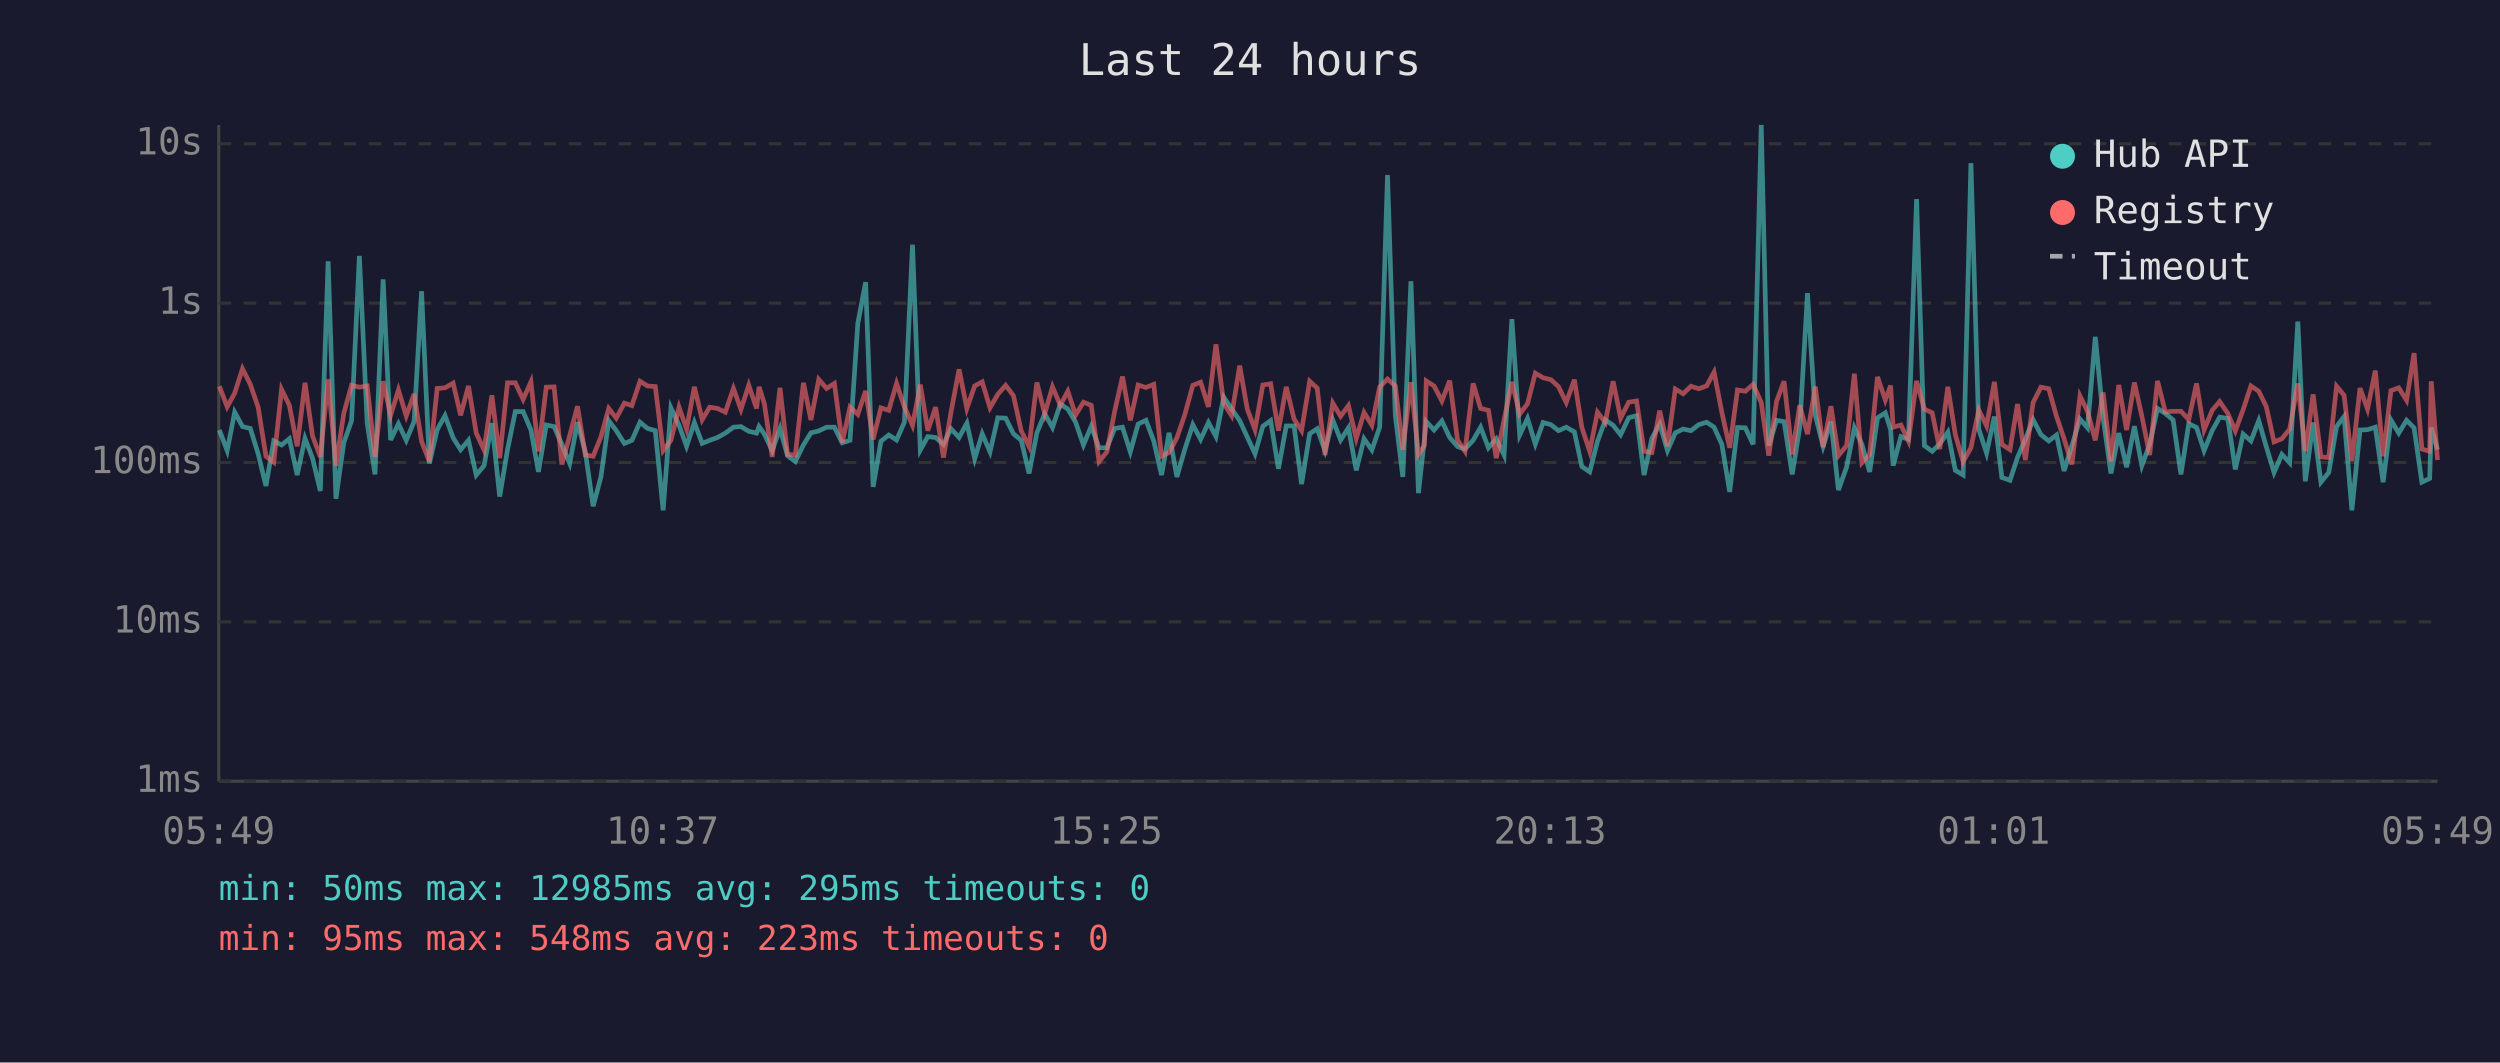
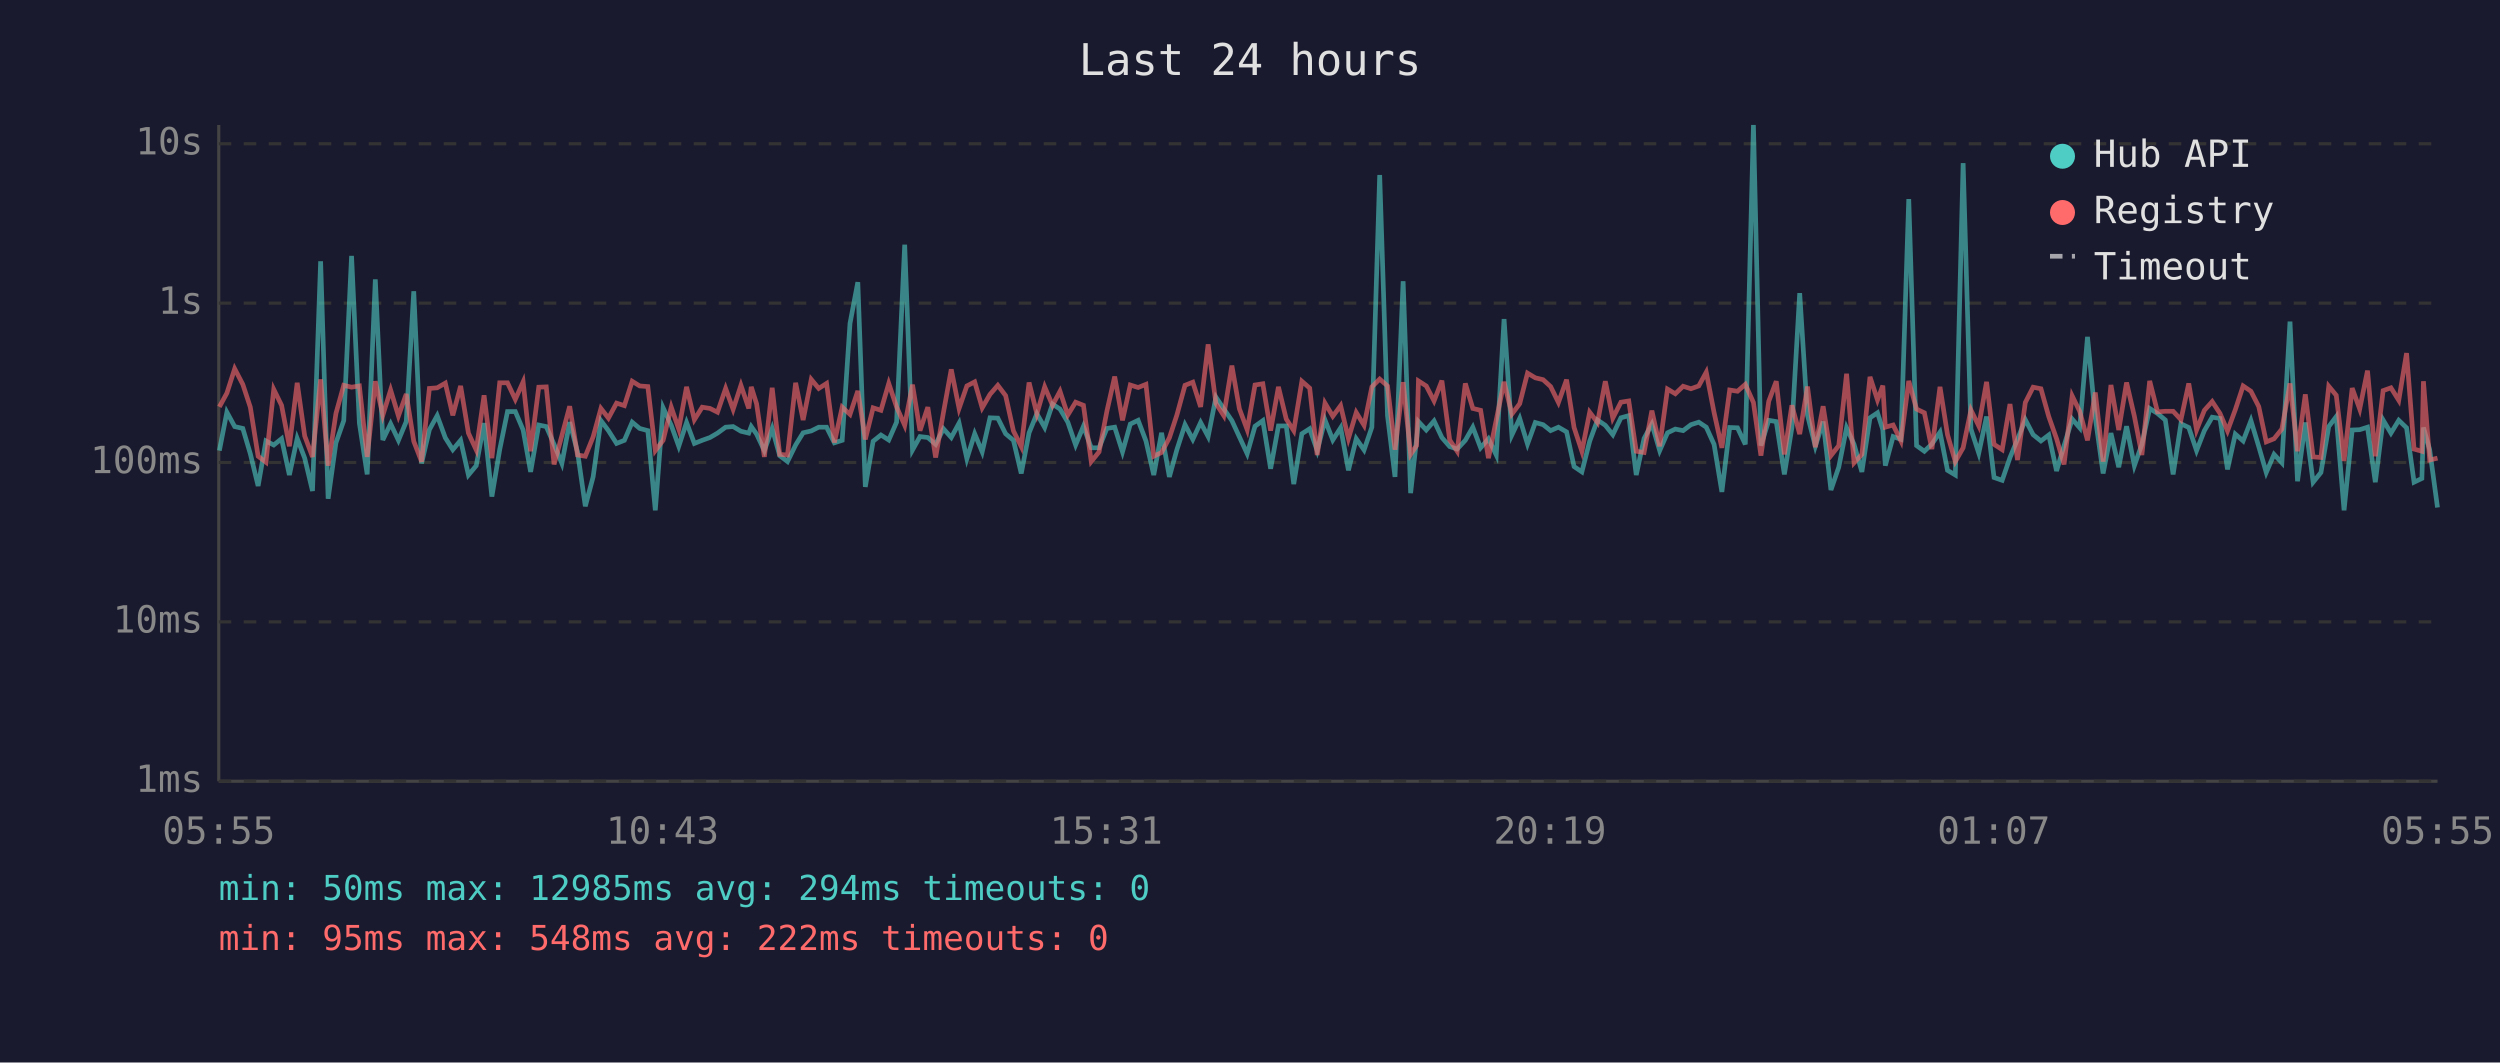
<svg xmlns="http://www.w3.org/2000/svg" viewBox="0 0 800 340" font-family="monospace" font-size="12">
  <rect width="800" height="340" fill="#1a1a2e" />
  <text x="400" y="24" fill="#e0e0e0" font-size="14" text-anchor="middle">Last 24 hours</text>
  <line x1="70" y1="40" x2="70" y2="250" stroke="#444" stroke-width="1" />
  <line x1="70" y1="250" x2="780" y2="250" stroke="#444" stroke-width="1" />
  <line x1="70" y1="250" x2="780" y2="250" stroke="#333" stroke-width="1" stroke-dasharray="4" />
  <text x="65" y="250" fill="#888" text-anchor="end" dominant-baseline="middle">1ms</text>
  <line x1="70" y1="199" x2="780" y2="199" stroke="#333" stroke-width="1" stroke-dasharray="4" />
  <text x="65" y="199" fill="#888" text-anchor="end" dominant-baseline="middle">10ms</text>
  <line x1="70" y1="148" x2="780" y2="148" stroke="#333" stroke-width="1" stroke-dasharray="4" />
  <text x="65" y="148" fill="#888" text-anchor="end" dominant-baseline="middle">100ms</text>
  <line x1="70" y1="97" x2="780" y2="97" stroke="#333" stroke-width="1" stroke-dasharray="4" />
  <text x="65" y="97" fill="#888" text-anchor="end" dominant-baseline="middle">1s</text>
  <line x1="70" y1="46" x2="780" y2="46" stroke="#333" stroke-width="1" stroke-dasharray="4" />
  <text x="65" y="46" fill="#888" text-anchor="end" dominant-baseline="middle">10s</text>
-   <text x="70" y="270" fill="#888" text-anchor="middle">05:49</text>
-   <text x="212" y="270" fill="#888" text-anchor="middle">10:37</text>
-   <text x="354" y="270" fill="#888" text-anchor="middle">15:25</text>
-   <text x="496" y="270" fill="#888" text-anchor="middle">20:13</text>
-   <text x="638" y="270" fill="#888" text-anchor="middle">01:01</text>
-   <text x="780" y="270" fill="#888" text-anchor="middle">05:49</text>
-   <polyline points="70.2,137.6 72.7,144.2 75.1,131.9 77.6,136.5 80.1,137.1 82.6,145.2 85.1,155.5 87.6,141.1 90.1,142.4 92.6,140.4 95.1,152.0 97.6,140.3 100.0,146.6 102.5,157.1 105.0,83.6 107.5,159.6 110.0,141.7 112.5,134.6 115.0,81.9 117.5,135.4 120.0,151.8 122.6,89.4 125.0,140.8 127.5,135.6 130.0,140.9 132.5,134.9 134.9,93.2 137.4,148.3 139.9,137.5 142.4,133.0 145.0,140.1 147.4,143.9 149.9,140.9 152.4,152.0 154.9,149.0 157.4,135.4 159.9,158.9 162.4,143.9 164.9,131.7 167.4,131.7 169.9,137.6 172.3,151.0 174.8,136.0 177.3,136.5 179.8,142.2 182.3,148.3 184.8,135.1 187.3,144.6 189.8,162.0 192.3,152.6 194.8,134.6 197.2,137.8 199.8,141.9 202.2,140.9 204.8,135.1 207.2,137.1 209.7,137.8 212.2,163.3 214.7,130.5 217.3,136.1 219.7,142.8 222.2,135.2 224.7,141.9 227.1,140.9 229.6,140.0 232.1,138.6 234.7,136.7 237.1,136.5 239.6,138.0 242.1,138.6 242.9,136.5 244.6,138.9 247.1,144.2 249.6,137.1 252.0,145.8 254.5,147.7 257.1,142.4 259.5,138.5 262.0,137.9 264.5,136.7 267.0,136.7 269.5,141.7 272.0,140.9 274.5,103.5 277.0,90.3 279.4,155.8 281.9,141.2 284.4,139.2 286.9,140.8 289.4,135.1 292.0,78.3 294.5,144.0 296.9,139.7 299.4,140.0 301.9,142.2 304.3,137.2 306.9,140.0 309.4,135.4 311.9,146.8 314.3,138.8 316.8,144.6 319.3,133.7 321.8,133.8 324.3,138.8 326.8,140.9 329.3,151.5 331.8,138.5 334.3,132.4 336.8,136.8 339.3,129.3 341.7,130.9 344.2,135.1 346.7,142.4 349.2,136.4 351.7,143.3 354.2,143.3 356.7,137.1 359.2,136.7 361.7,144.6 364.2,135.7 366.7,134.5 369.2,141.1 371.7,152.0 374.1,138.5 376.6,152.6 379.1,143.9 381.7,135.9 384.2,140.6 386.7,135.2 389.1,139.7 391.6,127.1 394.1,130.8 396.7,134.6 399.1,139.8 401.6,145.2 404.1,136.4 406.6,134.6 409.1,150.0 411.6,136.3 414.1,136.3 416.5,154.9 419.1,138.8 421.5,137.2 424.0,144.2 426.5,134.4 429.0,140.8 431.5,136.9 434.0,150.5 436.5,140.4 439.0,144.0 441.5,136.7 444.0,56.0 446.5,133.0 448.9,152.6 451.5,90.0 453.9,157.8 455.8,140.6 456.4,134.9 458.9,137.6 461.4,134.7 463.9,140.0 466.4,142.9 468.8,143.7 471.4,140.9 473.8,136.7 476.3,143.3 478.8,140.4 481.3,145.6 483.8,102.1 486.3,139.2 488.8,133.9 491.3,142.1 493.8,135.2 496.3,135.9 498.7,137.8 501.2,136.7 503.8,138.2 506.2,149.3 508.7,151.0 511.2,141.2 513.7,134.4 516.2,136.1 518.6,139.1 521.2,133.7 523.7,133.0 526.1,152.0 528.6,140.3 531.1,135.7 533.6,144.2 536.1,138.5 538.6,137.3 541.1,137.8 543.6,135.9 546.1,135.1 548.5,136.7 551.0,142.2 553.5,157.4 556.0,136.8 558.5,136.9 561.0,142.2 563.6,40.0 566.0,142.6 568.5,134.5 570.9,134.9 573.5,151.8 575.9,136.9 578.4,93.8 580.9,132.9 583.4,142.8 585.9,134.9 588.3,156.8 590.9,149.5 593.4,136.9 595.8,142.2 598.3,151.0 600.8,133.7 603.3,132.1 605.0,137.5 605.8,149.0 608.3,139.7 610.7,140.6 613.3,63.7 615.8,142.6 618.3,144.4 620.7,142.1 623.3,138.3 625.7,150.5 628.2,152.0 630.7,52.2 633.2,137.3 635.7,145.0 638.2,133.3 640.6,152.8 643.2,153.7 645.6,146.4 648.1,140.6 650.6,134.3 653.1,139.1 655.6,141.1 658.1,139.2 660.5,150.7 663.0,142.6 665.6,134.1 668.0,136.9 670.5,107.8 673.0,133.7 675.5,151.5 678.0,138.6 680.5,149.5 683.0,136.4 685.4,149.0 687.9,142.2 690.4,130.7 692.9,132.3 695.4,134.4 697.9,151.8 700.4,135.6 702.9,136.8 705.3,144.2 707.9,137.8 710.3,133.5 712.9,133.9 715.3,150.2 717.8,138.9 720.3,141.1 722.8,134.6 725.2,142.9 727.7,151.2 730.2,145.4 732.7,148.1 735.3,102.9 737.7,154.0 740.2,135.2 742.7,154.3 745.2,151.2 747.7,136.5 750.1,133.3 752.6,163.3 755.2,137.6 757.6,137.5 760.1,136.7 762.6,154.3 765.1,134.4 767.6,138.6 770.1,134.5 772.5,136.9 775.0,154.3 777.5,153.1 778.0,136.8 780.0,143.9" fill="none" stroke="#4ecdc4" stroke-width="1.5" opacity="0.6" />
-   <polyline points="70.2,123.6 72.7,130.2 75.1,125.8 77.6,118.0 80.1,123.0 82.6,130.3 85.1,146.0 87.6,147.9 90.1,124.6 92.6,129.7 95.1,142.8 97.6,122.5 100.0,139.5 102.5,146.2 105.0,121.4 107.5,149.0 110.0,132.3 112.5,123.3 115.0,123.9 117.5,123.5 120.0,146.2 122.6,122.0 125.0,132.9 127.5,124.8 130.0,133.1 132.5,126.1 134.9,141.2 137.4,147.7 139.9,124.3 142.4,124.1 145.0,122.6 147.4,132.9 149.9,123.5 152.4,138.6 154.9,144.0 157.4,126.5 159.9,146.6 162.4,122.5 164.9,122.5 167.4,127.8 169.9,122.2 172.3,144.4 174.8,123.9 177.3,123.8 179.8,148.6 182.3,139.4 184.8,130.0 187.3,145.6 189.8,146.0 192.3,139.8 194.8,130.7 197.2,133.8 199.8,129.0 202.2,129.8 204.8,122.0 207.2,123.5 209.7,123.7 212.2,144.2 214.7,140.9 217.3,130.3 219.7,137.3 222.2,123.8 224.7,134.3 227.1,130.3 229.6,130.7 232.1,131.9 234.7,124.3 237.1,131.0 239.6,123.3 242.1,130.7 242.9,123.8 244.6,129.2 247.1,146.2 249.6,124.1 252.0,145.4 254.5,145.6 257.1,122.5 259.5,134.4 262.0,121.4 264.5,124.3 267.0,122.7 269.5,141.6 272.0,130.3 274.5,132.6 277.0,125.1 279.4,140.6 281.9,130.5 284.4,131.3 286.9,122.7 289.4,130.2 292.0,136.1 294.5,123.1 296.9,137.8 299.4,130.3 301.9,146.4 304.3,132.0 306.9,118.2 309.4,130.7 311.9,123.5 314.3,122.2 316.8,130.5 319.3,126.2 321.8,123.3 324.3,126.6 326.8,137.9 329.3,142.9 331.8,122.4 334.3,132.4 336.8,123.8 339.3,129.7 341.7,125.2 344.2,132.8 346.7,128.7 349.2,129.7 351.7,147.7 354.2,144.6 356.7,131.6 359.2,120.5 361.7,134.5 364.2,123.2 366.7,124.0 369.2,123.0 371.7,146.0 374.1,144.8 376.6,140.1 379.1,132.8 381.7,123.3 384.2,122.3 386.7,130.2 389.1,110.2 391.6,129.1 394.1,133.0 396.7,117.0 399.1,130.8 401.6,137.5 404.1,123.2 406.6,122.8 409.1,137.8 411.6,123.8 414.1,134.1 416.5,137.8 419.1,122.0 421.5,124.2 424.0,145.6 426.5,129.0 429.0,133.2 431.5,129.8 434.0,140.3 436.5,132.0 439.0,136.1 441.5,123.8 444.0,121.3 446.5,123.5 448.9,143.9 451.5,122.3 453.9,145.4 455.8,142.6 456.4,121.9 458.9,123.5 461.4,128.3 463.9,121.8 466.4,140.8 468.8,144.4 471.4,122.7 473.8,130.7 476.3,131.3 478.8,146.6 481.3,134.4 483.8,122.2 486.3,132.5 488.8,129.2 491.3,119.4 493.8,120.9 496.3,121.5 498.7,123.7 501.2,128.8 503.8,121.5 506.2,136.8 508.7,144.4 511.2,131.9 513.7,135.2 516.2,122.0 518.6,133.8 521.2,128.7 523.7,128.3 526.1,144.4 528.6,144.8 531.1,131.4 533.6,142.8 536.1,124.5 538.6,126.0 541.1,123.6 543.6,124.4 546.1,123.5 548.5,119.1 551.0,132.0 553.5,143.3 556.0,124.8 558.5,125.2 561.0,123.0 563.6,128.8 566.0,145.8 568.5,128.4 570.9,122.0 573.5,145.4 575.9,129.7 578.4,138.9 580.9,123.7 583.4,143.1 585.9,130.0 588.3,145.8 590.9,142.6 593.4,119.6 595.8,148.1 598.3,145.4 600.8,120.6 603.3,128.0 605.0,123.4 605.8,136.7 608.3,136.0 610.7,141.1 613.3,121.9 615.8,130.9 618.3,132.1 620.7,143.7 623.3,123.8 625.7,139.1 628.2,147.7 630.7,143.3 633.2,131.2 635.7,136.3 638.2,122.2 640.6,142.2 643.2,143.9 645.6,129.3 648.1,147.2 650.6,128.8 653.1,123.9 655.6,124.4 658.1,133.3 660.5,140.4 663.0,148.6 665.6,126.7 668.0,131.6 670.5,140.9 673.0,125.6 675.5,147.7 678.0,123.2 680.5,137.6 683.0,122.4 685.4,133.2 687.9,145.6 690.4,121.9 692.9,131.8 695.4,131.6 697.9,131.6 700.4,134.3 702.9,122.7 705.3,137.6 707.9,131.3 710.3,128.5 712.9,132.3 715.3,137.9 717.8,131.1 720.3,123.5 722.8,125.2 725.2,130.1 727.7,141.4 730.2,140.4 732.7,137.3 735.3,122.7 737.7,144.4 740.2,126.2 742.7,146.2 745.2,146.4 747.7,123.6 750.1,126.5 752.6,147.5 755.2,124.2 757.6,130.9 760.1,118.6 762.6,146.0 765.1,125.0 767.6,124.1 770.1,128.1 772.5,113.0 775.0,143.7 777.5,144.4 778.0,122.0 780.0,147.2" fill="none" stroke="#ff6b6b" stroke-width="1.5" opacity="0.6" />
+   <text x="70" y="270" fill="#888" text-anchor="middle">05:55</text>
+   <text x="212" y="270" fill="#888" text-anchor="middle">10:43</text>
+   <text x="354" y="270" fill="#888" text-anchor="middle">15:31</text>
+   <text x="496" y="270" fill="#888" text-anchor="middle">20:19</text>
+   <text x="638" y="270" fill="#888" text-anchor="middle">01:07</text>
+   <text x="780" y="270" fill="#888" text-anchor="middle">05:55</text>
+   <polyline points="70.2,144.2 72.6,131.9 75.1,136.5 77.7,137.1 80.1,145.2 82.6,155.5 85.1,141.1 87.6,142.4 90.1,140.4 92.6,152.0 95.1,140.3 97.5,146.6 100.0,157.1 102.6,83.6 105.0,159.6 107.5,141.7 110.0,134.6 112.5,81.9 115.0,135.4 117.5,151.8 120.1,89.4 122.5,140.8 125.0,135.6 127.5,140.9 130.0,134.9 132.4,93.2 134.9,148.3 137.4,137.5 139.9,133.0 142.5,140.1 144.9,143.9 147.4,140.9 149.9,152.0 152.4,149.0 154.9,135.4 157.4,158.9 159.9,143.9 162.4,131.7 164.9,131.7 167.4,137.6 169.8,151.0 172.4,136.0 174.8,136.5 177.3,142.2 179.8,148.3 182.3,135.1 184.8,144.6 187.3,162.0 189.8,152.6 192.3,134.6 194.7,137.8 197.3,141.9 199.8,140.9 202.3,135.1 204.7,137.1 207.3,137.8 209.7,163.3 212.2,130.5 214.8,136.1 217.2,142.8 219.7,135.2 222.2,141.9 224.7,140.9 227.2,140.0 229.6,138.6 232.2,136.7 234.6,136.5 237.1,138.0 239.6,138.6 240.4,136.5 242.1,138.9 244.6,144.2 247.1,137.1 249.5,145.8 252.0,147.7 254.6,142.4 257.0,138.5 259.6,137.9 262.0,136.7 264.5,136.7 267.0,141.7 269.5,140.9 272.0,103.5 274.5,90.3 276.9,155.8 279.4,141.2 281.9,139.2 284.4,140.8 286.9,135.1 289.5,78.3 292.0,144.0 294.4,139.7 296.9,140.0 299.4,142.2 301.9,137.2 304.4,140.0 306.9,135.4 309.4,146.8 311.9,138.8 314.3,144.6 316.8,133.7 319.3,133.8 321.8,138.8 324.3,140.9 326.8,151.5 329.3,138.5 331.8,132.4 334.3,136.8 336.8,129.3 339.2,130.9 341.7,135.1 344.2,142.4 346.7,136.4 349.2,143.3 351.7,143.3 354.2,137.1 356.7,136.7 359.2,144.6 361.7,135.7 364.2,134.5 366.7,141.1 369.2,152.0 371.7,138.5 374.2,152.6 376.6,143.9 379.2,135.9 381.7,140.6 384.2,135.2 386.6,139.7 389.1,127.1 391.6,130.8 394.2,134.6 396.6,139.8 399.1,145.2 401.6,136.4 404.1,134.6 406.6,150.0 409.1,136.3 411.6,136.3 414.0,154.9 416.6,138.8 419.1,137.2 421.5,144.2 424.0,134.4 426.5,140.8 429.0,136.9 431.5,150.5 434.0,140.4 436.5,144.0 439.0,136.7 441.5,56.0 444.0,133.0 446.4,152.6 449.0,90.0 451.4,157.8 453.3,140.6 453.9,134.9 456.4,137.6 458.9,134.7 461.4,140.0 463.9,142.9 466.3,143.7 468.9,140.9 471.3,136.7 473.8,143.3 476.3,140.4 478.8,145.6 481.3,102.1 483.8,139.2 486.3,133.9 488.8,142.1 491.3,135.2 493.8,135.9 496.2,137.8 498.7,136.7 501.3,138.2 503.7,149.3 506.2,151.0 508.7,141.2 511.2,134.4 513.7,136.1 516.1,139.1 518.7,133.7 521.2,133.0 523.6,152.0 526.1,140.3 528.6,135.7 531.1,144.2 533.6,138.5 536.1,137.3 538.6,137.8 541.1,135.9 543.6,135.1 546.0,136.7 548.5,142.2 551.0,157.4 553.5,136.8 556.0,136.9 558.5,142.2 561.1,40.0 563.5,142.6 566.0,134.5 568.4,134.9 571.0,151.8 573.4,136.9 575.9,93.8 578.4,132.9 580.9,142.8 583.4,134.9 585.9,156.8 588.4,149.5 590.9,136.9 593.3,142.2 595.8,151.0 598.4,133.7 600.8,132.1 602.5,137.5 603.3,149.0 605.8,139.7 608.3,140.6 610.8,63.7 613.3,142.6 615.8,144.4 618.2,142.1 620.8,138.3 623.2,150.5 625.7,152.0 628.2,52.2 630.7,137.3 633.2,145.0 635.7,133.3 638.1,152.8 640.7,153.7 643.2,146.4 645.6,140.6 648.1,134.3 650.6,139.1 653.1,141.1 655.6,139.2 658.1,150.7 660.5,142.6 663.1,134.1 665.5,136.9 668.0,107.8 670.5,133.7 673.0,151.5 675.5,138.6 678.0,149.5 680.5,136.4 683.0,149.0 685.4,142.2 687.9,130.7 690.4,132.3 692.9,134.4 695.4,151.8 697.9,135.6 700.4,136.8 702.9,144.2 705.4,137.8 707.9,133.5 710.4,133.9 712.8,150.2 715.3,138.9 717.8,141.1 720.3,134.6 722.8,142.9 725.2,151.2 727.7,145.4 730.2,148.1 732.8,102.9 735.2,154.0 737.7,135.2 740.2,154.3 742.7,151.2 745.2,136.5 747.6,133.3 750.1,163.3 752.7,137.6 755.1,137.5 757.6,136.7 760.1,154.3 762.6,134.4 765.1,138.6 767.6,134.5 770.1,136.9 772.5,154.3 775.0,153.1 775.5,136.8 777.5,143.9 780.0,162.4" fill="none" stroke="#4ecdc4" stroke-width="1.5" opacity="0.6" />
+   <polyline points="70.2,130.2 72.6,125.8 75.1,118.0 77.7,123.0 80.1,130.3 82.6,146.0 85.1,147.9 87.6,124.6 90.1,129.7 92.6,142.8 95.1,122.5 97.5,139.5 100.0,146.2 102.6,121.4 105.0,149.0 107.5,132.3 110.0,123.3 112.5,123.9 115.0,123.5 117.5,146.2 120.1,122.0 122.5,132.9 125.0,124.8 127.5,133.1 130.0,126.1 132.4,141.2 134.9,147.7 137.4,124.3 139.9,124.1 142.5,122.6 144.9,132.9 147.4,123.5 149.9,138.6 152.4,144.0 154.9,126.5 157.4,146.6 159.9,122.5 162.4,122.5 164.9,127.8 167.4,122.2 169.8,144.4 172.4,123.9 174.8,123.8 177.3,148.6 179.8,139.4 182.3,130.0 184.8,145.6 187.3,146.0 189.8,139.8 192.3,130.7 194.7,133.8 197.3,129.0 199.8,129.8 202.3,122.0 204.7,123.5 207.3,123.7 209.7,144.2 212.2,140.9 214.8,130.3 217.2,137.3 219.7,123.8 222.2,134.3 224.7,130.3 227.2,130.7 229.6,131.9 232.2,124.3 234.6,131.0 237.1,123.3 239.6,130.7 240.4,123.8 242.1,129.2 244.6,146.2 247.1,124.1 249.5,145.4 252.0,145.6 254.6,122.5 257.0,134.4 259.6,121.4 262.0,124.3 264.5,122.7 267.0,141.6 269.5,130.3 272.0,132.6 274.5,125.1 276.9,140.6 279.4,130.5 281.9,131.3 284.4,122.7 286.9,130.2 289.5,136.1 292.0,123.1 294.4,137.8 296.9,130.3 299.4,146.4 301.9,132.0 304.4,118.2 306.9,130.7 309.4,123.5 311.9,122.2 314.3,130.5 316.8,126.2 319.3,123.3 321.8,126.6 324.3,137.9 326.8,142.9 329.3,122.4 331.8,132.4 334.3,123.8 336.8,129.7 339.2,125.2 341.7,132.8 344.2,128.7 346.7,129.7 349.2,147.7 351.7,144.6 354.2,131.6 356.7,120.5 359.2,134.5 361.7,123.2 364.2,124.0 366.7,123.0 369.2,146.0 371.7,144.8 374.2,140.1 376.6,132.8 379.2,123.3 381.7,122.3 384.2,130.2 386.6,110.2 389.1,129.1 391.6,133.0 394.2,117.0 396.6,130.8 399.1,137.5 401.6,123.2 404.1,122.8 406.6,137.8 409.1,123.8 411.6,134.1 414.0,137.8 416.6,122.0 419.1,124.2 421.5,145.6 424.0,129.0 426.5,133.2 429.0,129.8 431.5,140.3 434.0,132.0 436.5,136.1 439.0,123.8 441.5,121.3 444.0,123.5 446.4,143.9 449.0,122.3 451.4,145.4 453.3,142.6 453.9,121.9 456.4,123.5 458.9,128.3 461.4,121.8 463.9,140.8 466.3,144.4 468.9,122.7 471.3,130.7 473.8,131.3 476.3,146.6 478.8,134.4 481.3,122.2 483.8,132.5 486.3,129.2 488.8,119.4 491.3,120.9 493.8,121.5 496.2,123.7 498.7,128.8 501.3,121.5 503.7,136.8 506.2,144.4 508.7,131.9 511.2,135.2 513.7,122.0 516.1,133.8 518.7,128.7 521.2,128.3 523.6,144.4 526.1,144.8 528.6,131.4 531.1,142.8 533.6,124.5 536.1,126.0 538.6,123.6 541.1,124.4 543.6,123.5 546.0,119.1 548.5,132.0 551.0,143.3 553.5,124.8 556.0,125.2 558.5,123.0 561.1,128.8 563.5,145.8 566.0,128.4 568.4,122.0 571.0,145.4 573.4,129.7 575.9,138.9 578.4,123.7 580.9,143.1 583.4,130.0 585.9,145.8 588.4,142.6 590.9,119.6 593.3,148.1 595.8,145.4 598.4,120.6 600.8,128.0 602.5,123.4 603.3,136.7 605.8,136.0 608.3,141.1 610.8,121.9 613.3,130.9 615.8,132.1 618.2,143.7 620.8,123.8 623.2,139.1 625.7,147.7 628.2,143.3 630.7,131.2 633.2,136.3 635.7,122.2 638.1,142.2 640.7,143.9 643.2,129.3 645.6,147.2 648.1,128.8 650.6,123.9 653.1,124.4 655.6,133.3 658.1,140.4 660.5,148.6 663.1,126.7 665.5,131.6 668.0,140.9 670.5,125.6 673.0,147.7 675.5,123.2 678.0,137.6 680.5,122.4 683.0,133.2 685.4,145.6 687.9,121.9 690.4,131.8 692.9,131.6 695.4,131.6 697.9,134.3 700.4,122.7 702.9,137.6 705.4,131.3 707.9,128.5 710.4,132.3 712.8,137.9 715.3,131.1 717.8,123.5 720.3,125.2 722.8,130.1 725.2,141.4 727.7,140.4 730.2,137.3 732.8,122.7 735.2,144.4 737.7,126.2 740.2,146.2 742.7,146.4 745.2,123.6 747.6,126.5 750.1,147.5 752.7,124.2 755.1,130.9 757.6,118.6 760.1,146.0 762.6,125.0 765.1,124.1 767.6,128.1 770.1,113.0 772.5,143.7 775.0,144.4 775.5,122.0 777.5,147.2 780.0,146.6" fill="none" stroke="#ff6b6b" stroke-width="1.5" opacity="0.6" />
  <circle cx="660" cy="50" r="4" fill="#4ecdc4" />
  <text x="670" y="50" fill="#e0e0e0" dominant-baseline="middle">Hub API</text>
  <circle cx="660" cy="68" r="4" fill="#ff6b6b" />
  <text x="670" y="68" fill="#e0e0e0" dominant-baseline="middle">Registry</text>
  <line x1="656" y1="82" x2="664" y2="82" stroke="#e0e0e0" stroke-width="1.5" stroke-dasharray="4,3" opacity="0.7" />
  <text x="670" y="86" fill="#e0e0e0" dominant-baseline="middle">Timeout</text>
-   <text x="70" y="288" fill="#4ecdc4" font-size="11">min: 50ms  max: 12985ms  avg: 295ms  timeouts: 0</text>
-   <text x="70" y="304" fill="#ff6b6b" font-size="11">min: 95ms  max: 548ms  avg: 223ms  timeouts: 0</text>
+   <text x="70" y="288" fill="#4ecdc4" font-size="11">min: 50ms  max: 12985ms  avg: 294ms  timeouts: 0</text>
+   <text x="70" y="304" fill="#ff6b6b" font-size="11">min: 95ms  max: 548ms  avg: 222ms  timeouts: 0</text>
</svg>
